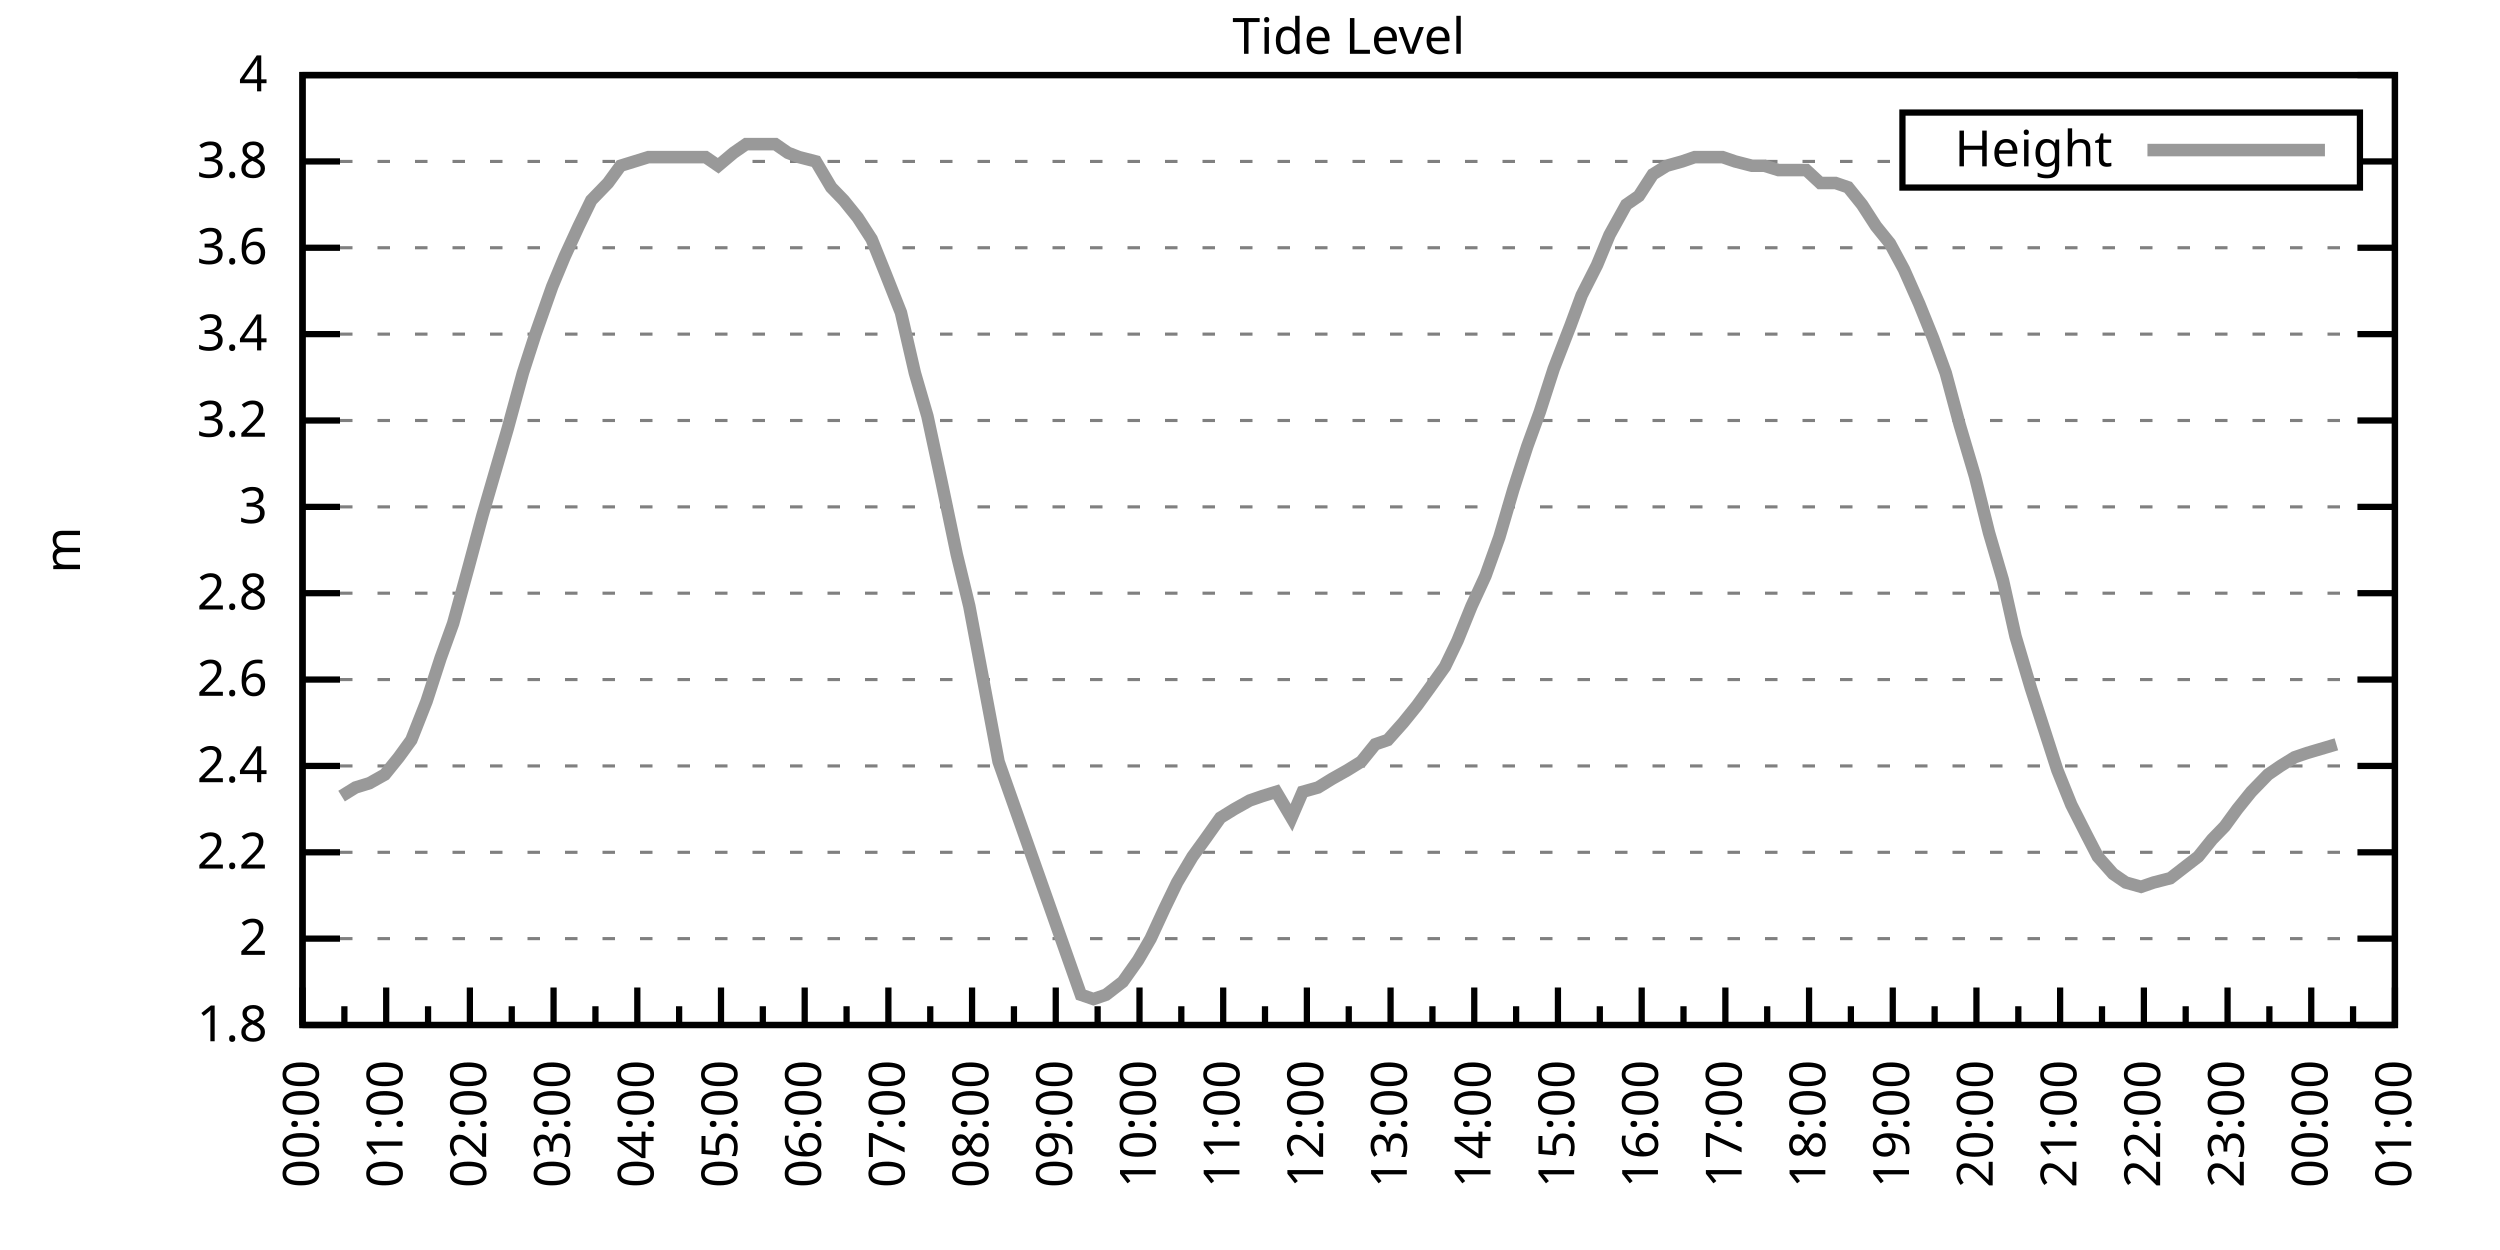
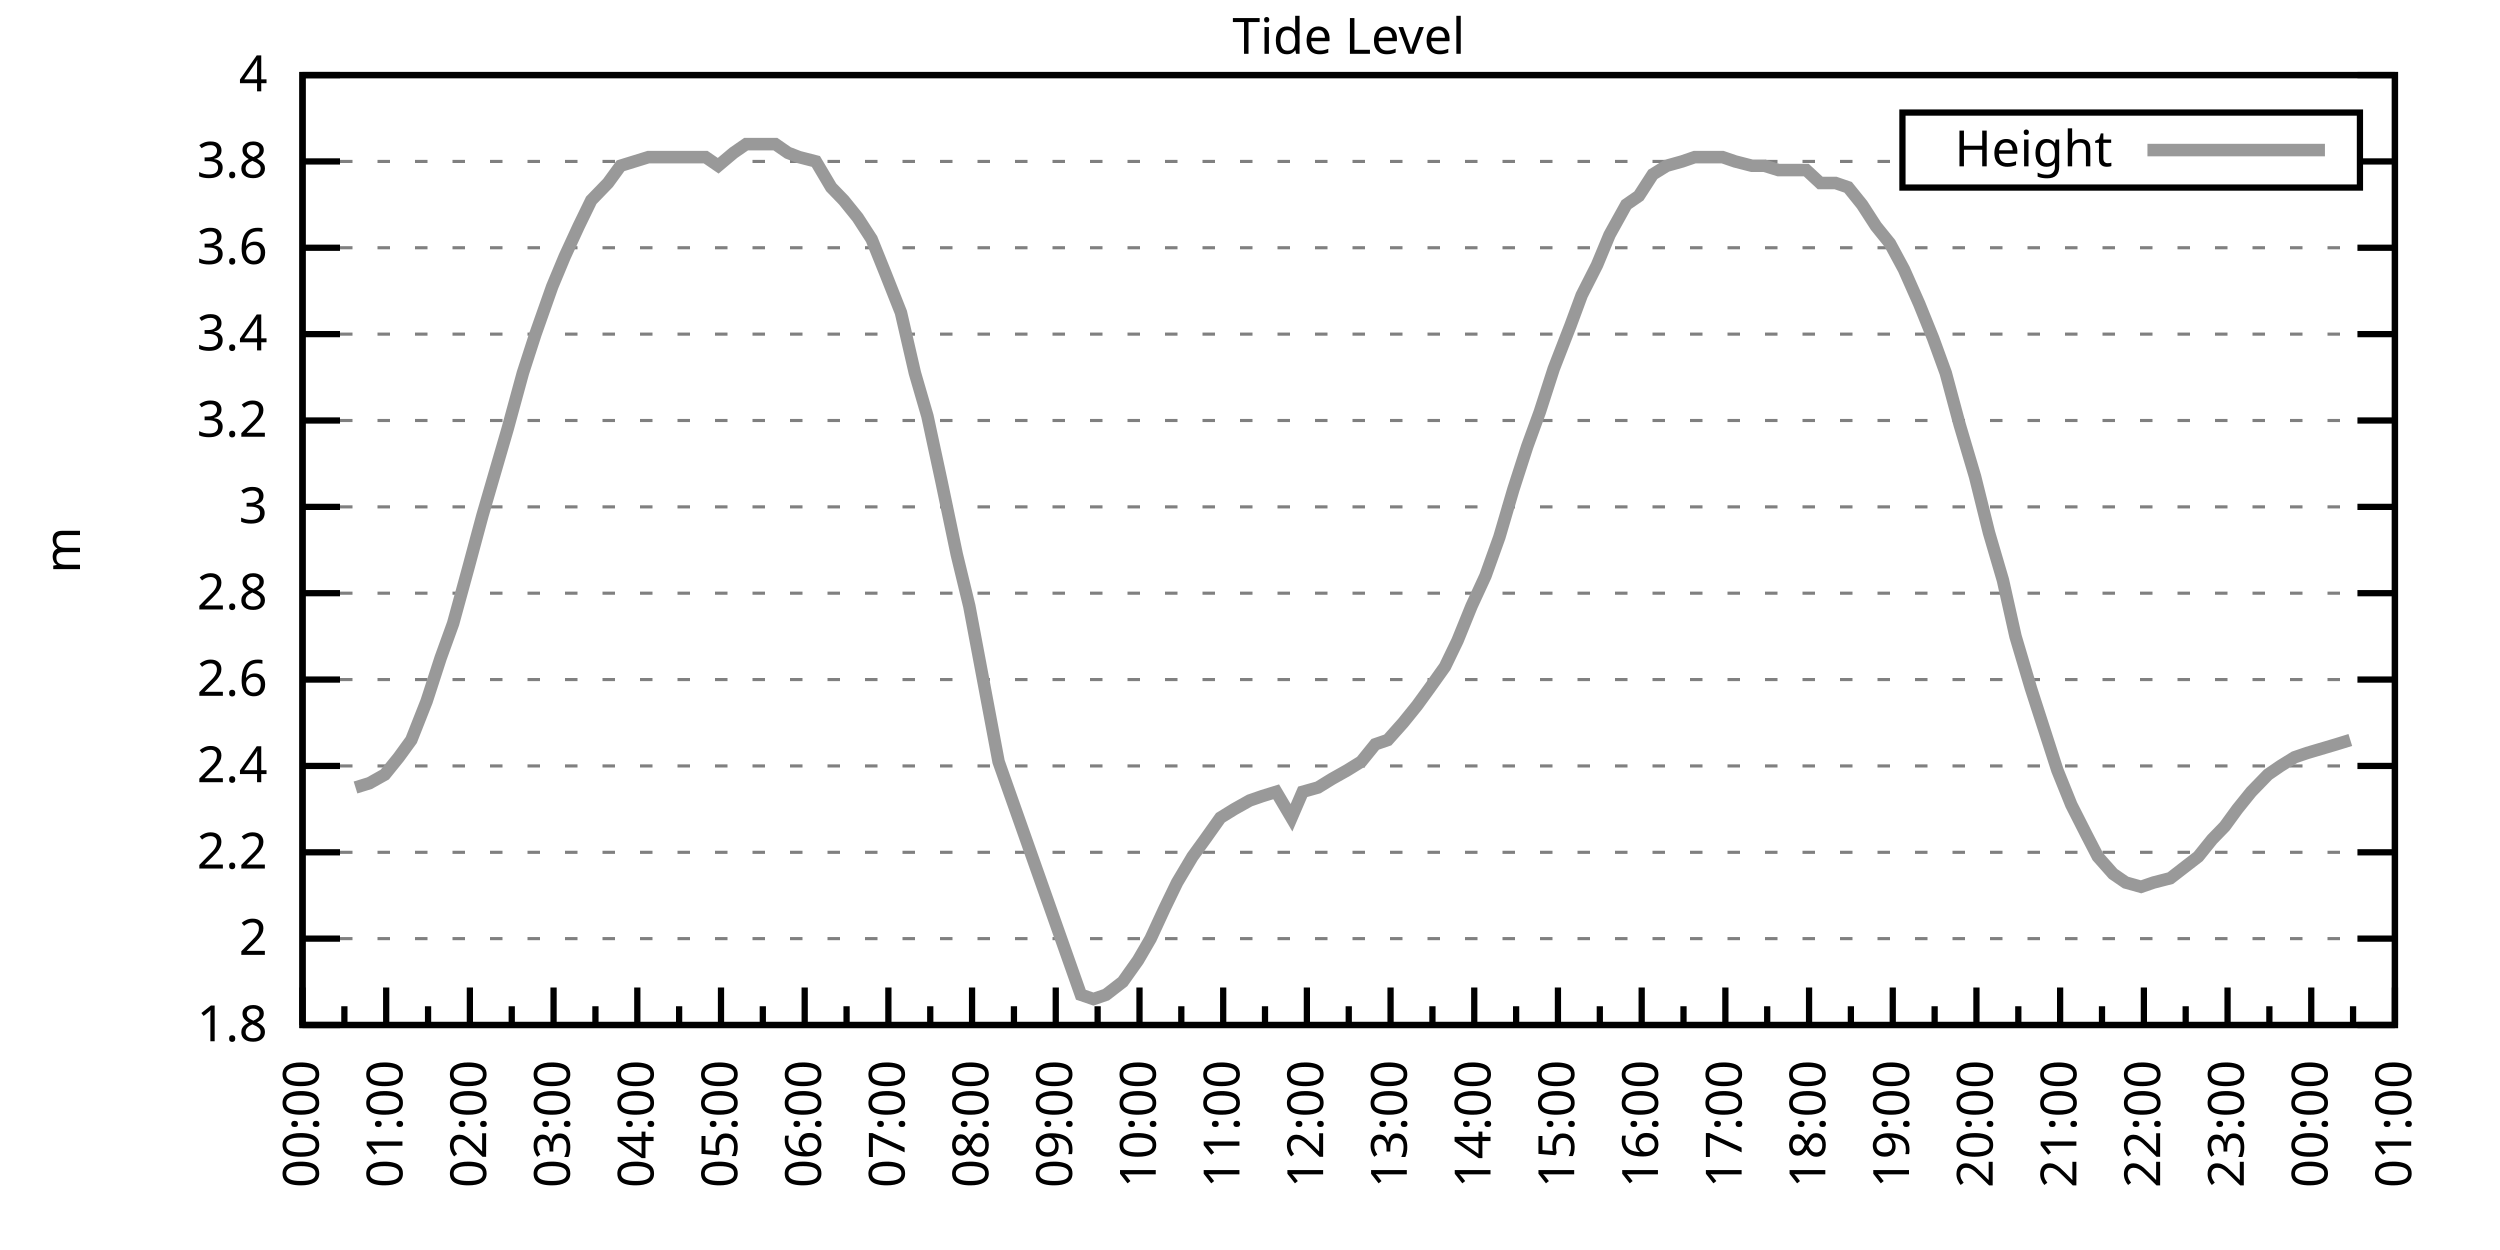
<svg xmlns="http://www.w3.org/2000/svg" xmlns:xlink="http://www.w3.org/1999/xlink" width="400" height="200" viewBox="0 0 400 200">
  <g id="gnuplot_canvas">
    <rect x="0" y="0" width="400" height="200" fill="none" />
    <defs>
      <circle id="gpDot" r="0.5" stroke-width="0.5" stroke="currentColor" />
      <path id="gpPt0" stroke-width="0.333" stroke="currentColor" d="M-1,0 h2 M0,-1 v2" />
      <path id="gpPt1" stroke-width="0.333" stroke="currentColor" d="M-1,-1 L1,1 M1,-1 L-1,1" />
      <path id="gpPt2" stroke-width="0.333" stroke="currentColor" d="M-1,0 L1,0 M0,-1 L0,1 M-1,-1 L1,1 M-1,1 L1,-1" />
      <rect id="gpPt3" stroke-width="0.333" stroke="currentColor" x="-1" y="-1" width="2" height="2" />
      <rect id="gpPt4" stroke-width="0.333" stroke="currentColor" fill="currentColor" x="-1" y="-1" width="2" height="2" />
      <circle id="gpPt5" stroke-width="0.333" stroke="currentColor" cx="0" cy="0" r="1" />
      <use xlink:href="#gpPt5" id="gpPt6" fill="currentColor" stroke="none" />
      <path id="gpPt7" stroke-width="0.333" stroke="currentColor" d="M0,-1.33 L-1.33,0.67 L1.33,0.67 z" />
      <use xlink:href="#gpPt7" id="gpPt8" fill="currentColor" stroke="none" />
      <use xlink:href="#gpPt7" id="gpPt9" stroke="currentColor" transform="rotate(180)" />
      <use xlink:href="#gpPt9" id="gpPt10" fill="currentColor" stroke="none" />
      <use xlink:href="#gpPt3" id="gpPt11" stroke="currentColor" transform="rotate(45)" />
      <use xlink:href="#gpPt11" id="gpPt12" fill="currentColor" stroke="none" />
      <path id="gpPt13" stroke-width="0.333" stroke="currentColor" d="M0,1.330 L1.265,0.411 L0.782,-1.067 L-0.782,-1.076 L-1.265,0.411 z" />
      <use xlink:href="#gpPt13" id="gpPt14" fill="currentColor" stroke="none" />
      <filter id="textbox" filterUnits="objectBoundingBox" x="0" y="0" height="1" width="1">
        <feFlood flood-color="white" flood-opacity="1" result="bgnd" />
        <feComposite in="SourceGraphic" in2="bgnd" operator="atop" />
      </filter>
      <filter id="greybox" filterUnits="objectBoundingBox" x="0" y="0" height="1" width="1">
        <feFlood flood-color="lightgrey" flood-opacity="1" result="grey" />
        <feComposite in="SourceGraphic" in2="grey" operator="atop" />
      </filter>
    </defs>
    <g fill="none" color="white" stroke="currentColor" stroke-width="1.00" stroke-linecap="butt" stroke-linejoin="miter">
</g>
    <g fill="none" color="black" stroke="currentColor" stroke-width="1.00" stroke-linecap="butt" stroke-linejoin="miter">
      <g stroke="none" shape-rendering="crispEdges">
        <polygon fill="rgb(255, 255, 255)" points="48.40,164.00 383.18,164.00 383.18,12.02 48.40,12.02 " />
      </g>
    </g>
    <g fill="none" color="black" stroke="currentColor" stroke-width="1.00" stroke-linecap="butt" stroke-linejoin="miter">
</g>
    <g fill="none" color="black" stroke="black" stroke-width="0.50" stroke-linecap="butt" stroke-linejoin="miter">
</g>
    <g fill="none" color="gray" stroke="currentColor" stroke-width="0.50" stroke-linecap="butt" stroke-linejoin="miter">
      <path stroke="gray" stroke-dasharray="2,4" class="gridline" d="M48.40,164.00 L383.19,164.00  " />
    </g>
    <g fill="none" color="gray" stroke="gray" stroke-width="1.00" stroke-linecap="butt" stroke-linejoin="miter">
</g>
    <g fill="none" color="black" stroke="currentColor" stroke-width="1.00" stroke-linecap="butt" stroke-linejoin="miter">
      <path stroke="black" d="M48.40,164.00 L54.40,164.00 M383.19,164.00 L377.19,164.00  " />
      <g transform="translate(42.80,166.60)" stroke="none" fill="black" font-family="Sans" font-size="8.00" text-anchor="end">
        <text>
          <tspan font-family="Sans"> 1.8</tspan>
        </text>
      </g>
    </g>
    <g fill="none" color="black" stroke="currentColor" stroke-width="1.00" stroke-linecap="butt" stroke-linejoin="miter">
</g>
    <g fill="none" color="black" stroke="black" stroke-width="0.50" stroke-linecap="butt" stroke-linejoin="miter">
</g>
    <g fill="none" color="gray" stroke="currentColor" stroke-width="0.50" stroke-linecap="butt" stroke-linejoin="miter">
      <path stroke="gray" stroke-dasharray="2,4" class="gridline" d="M48.40,150.18 L383.19,150.18  " />
    </g>
    <g fill="none" color="gray" stroke="gray" stroke-width="1.00" stroke-linecap="butt" stroke-linejoin="miter">
</g>
    <g fill="none" color="black" stroke="currentColor" stroke-width="1.00" stroke-linecap="butt" stroke-linejoin="miter">
      <path stroke="black" d="M48.40,150.18 L54.40,150.18 M383.19,150.18 L377.19,150.18  " />
      <g transform="translate(42.80,152.78)" stroke="none" fill="black" font-family="Sans" font-size="8.00" text-anchor="end">
        <text>
          <tspan font-family="Sans"> 2</tspan>
        </text>
      </g>
    </g>
    <g fill="none" color="black" stroke="currentColor" stroke-width="1.00" stroke-linecap="butt" stroke-linejoin="miter">
</g>
    <g fill="none" color="black" stroke="black" stroke-width="0.50" stroke-linecap="butt" stroke-linejoin="miter">
</g>
    <g fill="none" color="gray" stroke="currentColor" stroke-width="0.50" stroke-linecap="butt" stroke-linejoin="miter">
      <path stroke="gray" stroke-dasharray="2,4" class="gridline" d="M48.40,136.37 L383.19,136.37  " />
    </g>
    <g fill="none" color="gray" stroke="gray" stroke-width="1.00" stroke-linecap="butt" stroke-linejoin="miter">
</g>
    <g fill="none" color="black" stroke="currentColor" stroke-width="1.00" stroke-linecap="butt" stroke-linejoin="miter">
      <path stroke="black" d="M48.40,136.37 L54.40,136.37 M383.19,136.37 L377.19,136.37  " />
      <g transform="translate(42.80,138.97)" stroke="none" fill="black" font-family="Sans" font-size="8.00" text-anchor="end">
        <text>
          <tspan font-family="Sans"> 2.2</tspan>
        </text>
      </g>
    </g>
    <g fill="none" color="black" stroke="currentColor" stroke-width="1.00" stroke-linecap="butt" stroke-linejoin="miter">
</g>
    <g fill="none" color="black" stroke="black" stroke-width="0.50" stroke-linecap="butt" stroke-linejoin="miter">
</g>
    <g fill="none" color="gray" stroke="currentColor" stroke-width="0.50" stroke-linecap="butt" stroke-linejoin="miter">
      <path stroke="gray" stroke-dasharray="2,4" class="gridline" d="M48.40,122.55 L383.19,122.55  " />
    </g>
    <g fill="none" color="gray" stroke="gray" stroke-width="1.00" stroke-linecap="butt" stroke-linejoin="miter">
</g>
    <g fill="none" color="black" stroke="currentColor" stroke-width="1.00" stroke-linecap="butt" stroke-linejoin="miter">
      <path stroke="black" d="M48.40,122.55 L54.40,122.55 M383.19,122.55 L377.19,122.55  " />
      <g transform="translate(42.80,125.15)" stroke="none" fill="black" font-family="Sans" font-size="8.00" text-anchor="end">
        <text>
          <tspan font-family="Sans"> 2.4</tspan>
        </text>
      </g>
    </g>
    <g fill="none" color="black" stroke="currentColor" stroke-width="1.00" stroke-linecap="butt" stroke-linejoin="miter">
</g>
    <g fill="none" color="black" stroke="black" stroke-width="0.50" stroke-linecap="butt" stroke-linejoin="miter">
</g>
    <g fill="none" color="gray" stroke="currentColor" stroke-width="0.50" stroke-linecap="butt" stroke-linejoin="miter">
      <path stroke="gray" stroke-dasharray="2,4" class="gridline" d="M48.40,108.73 L383.19,108.73  " />
    </g>
    <g fill="none" color="gray" stroke="gray" stroke-width="1.00" stroke-linecap="butt" stroke-linejoin="miter">
</g>
    <g fill="none" color="black" stroke="currentColor" stroke-width="1.00" stroke-linecap="butt" stroke-linejoin="miter">
      <path stroke="black" d="M48.40,108.73 L54.40,108.73 M383.19,108.73 L377.19,108.73  " />
      <g transform="translate(42.80,111.33)" stroke="none" fill="black" font-family="Sans" font-size="8.00" text-anchor="end">
        <text>
          <tspan font-family="Sans"> 2.6</tspan>
        </text>
      </g>
    </g>
    <g fill="none" color="black" stroke="currentColor" stroke-width="1.00" stroke-linecap="butt" stroke-linejoin="miter">
</g>
    <g fill="none" color="black" stroke="black" stroke-width="0.50" stroke-linecap="butt" stroke-linejoin="miter">
</g>
    <g fill="none" color="gray" stroke="currentColor" stroke-width="0.50" stroke-linecap="butt" stroke-linejoin="miter">
      <path stroke="gray" stroke-dasharray="2,4" class="gridline" d="M48.40,94.91 L383.19,94.91  " />
    </g>
    <g fill="none" color="gray" stroke="gray" stroke-width="1.00" stroke-linecap="butt" stroke-linejoin="miter">
</g>
    <g fill="none" color="black" stroke="currentColor" stroke-width="1.00" stroke-linecap="butt" stroke-linejoin="miter">
      <path stroke="black" d="M48.40,94.91 L54.40,94.91 M383.19,94.91 L377.19,94.91  " />
      <g transform="translate(42.80,97.51)" stroke="none" fill="black" font-family="Sans" font-size="8.00" text-anchor="end">
        <text>
          <tspan font-family="Sans"> 2.8</tspan>
        </text>
      </g>
    </g>
    <g fill="none" color="black" stroke="currentColor" stroke-width="1.00" stroke-linecap="butt" stroke-linejoin="miter">
</g>
    <g fill="none" color="black" stroke="black" stroke-width="0.50" stroke-linecap="butt" stroke-linejoin="miter">
</g>
    <g fill="none" color="gray" stroke="currentColor" stroke-width="0.50" stroke-linecap="butt" stroke-linejoin="miter">
      <path stroke="gray" stroke-dasharray="2,4" class="gridline" d="M48.40,81.10 L383.19,81.10  " />
    </g>
    <g fill="none" color="gray" stroke="gray" stroke-width="1.00" stroke-linecap="butt" stroke-linejoin="miter">
</g>
    <g fill="none" color="black" stroke="currentColor" stroke-width="1.00" stroke-linecap="butt" stroke-linejoin="miter">
      <path stroke="black" d="M48.40,81.10 L54.40,81.10 M383.19,81.10 L377.19,81.10  " />
      <g transform="translate(42.80,83.70)" stroke="none" fill="black" font-family="Sans" font-size="8.00" text-anchor="end">
        <text>
          <tspan font-family="Sans"> 3</tspan>
        </text>
      </g>
    </g>
    <g fill="none" color="black" stroke="currentColor" stroke-width="1.00" stroke-linecap="butt" stroke-linejoin="miter">
</g>
    <g fill="none" color="black" stroke="black" stroke-width="0.50" stroke-linecap="butt" stroke-linejoin="miter">
</g>
    <g fill="none" color="gray" stroke="currentColor" stroke-width="0.50" stroke-linecap="butt" stroke-linejoin="miter">
      <path stroke="gray" stroke-dasharray="2,4" class="gridline" d="M48.40,67.28 L383.19,67.28  " />
    </g>
    <g fill="none" color="gray" stroke="gray" stroke-width="1.00" stroke-linecap="butt" stroke-linejoin="miter">
</g>
    <g fill="none" color="black" stroke="currentColor" stroke-width="1.00" stroke-linecap="butt" stroke-linejoin="miter">
      <path stroke="black" d="M48.40,67.28 L54.40,67.28 M383.19,67.28 L377.19,67.28  " />
      <g transform="translate(42.80,69.88)" stroke="none" fill="black" font-family="Sans" font-size="8.00" text-anchor="end">
        <text>
          <tspan font-family="Sans"> 3.2</tspan>
        </text>
      </g>
    </g>
    <g fill="none" color="black" stroke="currentColor" stroke-width="1.00" stroke-linecap="butt" stroke-linejoin="miter">
</g>
    <g fill="none" color="black" stroke="black" stroke-width="0.50" stroke-linecap="butt" stroke-linejoin="miter">
</g>
    <g fill="none" color="gray" stroke="currentColor" stroke-width="0.50" stroke-linecap="butt" stroke-linejoin="miter">
      <path stroke="gray" stroke-dasharray="2,4" class="gridline" d="M48.40,53.46 L383.19,53.46  " />
    </g>
    <g fill="none" color="gray" stroke="gray" stroke-width="1.00" stroke-linecap="butt" stroke-linejoin="miter">
</g>
    <g fill="none" color="black" stroke="currentColor" stroke-width="1.00" stroke-linecap="butt" stroke-linejoin="miter">
      <path stroke="black" d="M48.40,53.46 L54.40,53.46 M383.19,53.46 L377.19,53.46  " />
      <g transform="translate(42.80,56.06)" stroke="none" fill="black" font-family="Sans" font-size="8.00" text-anchor="end">
        <text>
          <tspan font-family="Sans"> 3.4</tspan>
        </text>
      </g>
    </g>
    <g fill="none" color="black" stroke="currentColor" stroke-width="1.00" stroke-linecap="butt" stroke-linejoin="miter">
</g>
    <g fill="none" color="black" stroke="black" stroke-width="0.50" stroke-linecap="butt" stroke-linejoin="miter">
</g>
    <g fill="none" color="gray" stroke="currentColor" stroke-width="0.50" stroke-linecap="butt" stroke-linejoin="miter">
      <path stroke="gray" stroke-dasharray="2,4" class="gridline" d="M48.40,39.64 L383.19,39.64  " />
    </g>
    <g fill="none" color="gray" stroke="gray" stroke-width="1.00" stroke-linecap="butt" stroke-linejoin="miter">
</g>
    <g fill="none" color="black" stroke="currentColor" stroke-width="1.00" stroke-linecap="butt" stroke-linejoin="miter">
      <path stroke="black" d="M48.40,39.64 L54.40,39.64 M383.19,39.64 L377.19,39.64  " />
      <g transform="translate(42.80,42.24)" stroke="none" fill="black" font-family="Sans" font-size="8.00" text-anchor="end">
        <text>
          <tspan font-family="Sans"> 3.6</tspan>
        </text>
      </g>
    </g>
    <g fill="none" color="black" stroke="currentColor" stroke-width="1.00" stroke-linecap="butt" stroke-linejoin="miter">
</g>
    <g fill="none" color="black" stroke="black" stroke-width="0.50" stroke-linecap="butt" stroke-linejoin="miter">
</g>
    <g fill="none" color="gray" stroke="currentColor" stroke-width="0.50" stroke-linecap="butt" stroke-linejoin="miter">
      <path stroke="gray" stroke-dasharray="2,4" class="gridline" d="M48.40,25.83 L304.39,25.83 M377.59,25.83 L383.19,25.83  " />
    </g>
    <g fill="none" color="gray" stroke="gray" stroke-width="1.00" stroke-linecap="butt" stroke-linejoin="miter">
</g>
    <g fill="none" color="black" stroke="currentColor" stroke-width="1.00" stroke-linecap="butt" stroke-linejoin="miter">
      <path stroke="black" d="M48.40,25.83 L54.40,25.83 M383.19,25.83 L377.19,25.83  " />
      <g transform="translate(42.80,28.43)" stroke="none" fill="black" font-family="Sans" font-size="8.00" text-anchor="end">
        <text>
          <tspan font-family="Sans"> 3.8</tspan>
        </text>
      </g>
    </g>
    <g fill="none" color="black" stroke="currentColor" stroke-width="1.00" stroke-linecap="butt" stroke-linejoin="miter">
</g>
    <g fill="none" color="black" stroke="black" stroke-width="0.50" stroke-linecap="butt" stroke-linejoin="miter">
</g>
    <g fill="none" color="gray" stroke="currentColor" stroke-width="0.50" stroke-linecap="butt" stroke-linejoin="miter">
      <path stroke="gray" stroke-dasharray="2,4" class="gridline" d="M48.40,12.01 L383.19,12.01  " />
    </g>
    <g fill="none" color="gray" stroke="gray" stroke-width="1.00" stroke-linecap="butt" stroke-linejoin="miter">
</g>
    <g fill="none" color="black" stroke="currentColor" stroke-width="1.00" stroke-linecap="butt" stroke-linejoin="miter">
      <path stroke="black" d="M48.40,12.01 L54.40,12.01 M383.19,12.01 L377.19,12.01  " />
      <g transform="translate(42.80,14.61)" stroke="none" fill="black" font-family="Sans" font-size="8.00" text-anchor="end">
        <text>
          <tspan font-family="Sans"> 4</tspan>
        </text>
      </g>
    </g>
    <g fill="none" color="black" stroke="currentColor" stroke-width="1.00" stroke-linecap="butt" stroke-linejoin="miter">
      <path stroke="black" d="M48.40,164.00 L48.40,158.00  " />
      <g transform="translate(51.00,169.60) rotate(270)" stroke="none" fill="black" font-family="Sans" font-size="8.00" text-anchor="end">
        <text>
          <tspan font-family="Sans">00:00</tspan>
        </text>
      </g>
    </g>
    <g fill="none" color="black" stroke="currentColor" stroke-width="1.00" stroke-linecap="butt" stroke-linejoin="miter">
      <path stroke="black" d="M55.10,164.00 L55.10,161.00 M61.79,164.00 L61.79,158.00  " />
      <g transform="translate(64.39,169.60) rotate(270)" stroke="none" fill="black" font-family="Sans" font-size="8.00" text-anchor="end">
        <text>
          <tspan font-family="Sans">01:00</tspan>
        </text>
      </g>
    </g>
    <g fill="none" color="black" stroke="currentColor" stroke-width="1.00" stroke-linecap="butt" stroke-linejoin="miter">
      <path stroke="black" d="M68.49,164.00 L68.49,161.00 M75.18,164.00 L75.18,158.00  " />
      <g transform="translate(77.78,169.60) rotate(270)" stroke="none" fill="black" font-family="Sans" font-size="8.00" text-anchor="end">
        <text>
          <tspan font-family="Sans">02:00</tspan>
        </text>
      </g>
    </g>
    <g fill="none" color="black" stroke="currentColor" stroke-width="1.00" stroke-linecap="butt" stroke-linejoin="miter">
      <path stroke="black" d="M81.88,164.00 L81.88,161.00 M88.57,164.00 L88.57,158.00  " />
      <g transform="translate(91.17,169.60) rotate(270)" stroke="none" fill="black" font-family="Sans" font-size="8.00" text-anchor="end">
        <text>
          <tspan font-family="Sans">03:00</tspan>
        </text>
      </g>
    </g>
    <g fill="none" color="black" stroke="currentColor" stroke-width="1.00" stroke-linecap="butt" stroke-linejoin="miter">
      <path stroke="black" d="M95.27,164.00 L95.27,161.00 M101.97,164.00 L101.97,158.00  " />
      <g transform="translate(104.57,169.60) rotate(270)" stroke="none" fill="black" font-family="Sans" font-size="8.00" text-anchor="end">
        <text>
          <tspan font-family="Sans">04:00</tspan>
        </text>
      </g>
    </g>
    <g fill="none" color="black" stroke="currentColor" stroke-width="1.00" stroke-linecap="butt" stroke-linejoin="miter">
      <path stroke="black" d="M108.66,164.00 L108.66,161.00 M115.36,164.00 L115.36,158.00  " />
      <g transform="translate(117.96,169.60) rotate(270)" stroke="none" fill="black" font-family="Sans" font-size="8.00" text-anchor="end">
        <text>
          <tspan font-family="Sans">05:00</tspan>
        </text>
      </g>
    </g>
    <g fill="none" color="black" stroke="currentColor" stroke-width="1.00" stroke-linecap="butt" stroke-linejoin="miter">
      <path stroke="black" d="M122.05,164.00 L122.05,161.00 M128.75,164.00 L128.75,158.00  " />
      <g transform="translate(131.35,169.60) rotate(270)" stroke="none" fill="black" font-family="Sans" font-size="8.00" text-anchor="end">
        <text>
          <tspan font-family="Sans">06:00</tspan>
        </text>
      </g>
    </g>
    <g fill="none" color="black" stroke="currentColor" stroke-width="1.00" stroke-linecap="butt" stroke-linejoin="miter">
      <path stroke="black" d="M135.45,164.00 L135.45,161.00 M142.14,164.00 L142.14,158.00  " />
      <g transform="translate(144.74,169.60) rotate(270)" stroke="none" fill="black" font-family="Sans" font-size="8.00" text-anchor="end">
        <text>
          <tspan font-family="Sans">07:00</tspan>
        </text>
      </g>
    </g>
    <g fill="none" color="black" stroke="currentColor" stroke-width="1.00" stroke-linecap="butt" stroke-linejoin="miter">
      <path stroke="black" d="M148.84,164.00 L148.84,161.00 M155.53,164.00 L155.53,158.00  " />
      <g transform="translate(158.13,169.60) rotate(270)" stroke="none" fill="black" font-family="Sans" font-size="8.00" text-anchor="end">
        <text>
          <tspan font-family="Sans">08:00</tspan>
        </text>
      </g>
    </g>
    <g fill="none" color="black" stroke="currentColor" stroke-width="1.00" stroke-linecap="butt" stroke-linejoin="miter">
      <path stroke="black" d="M162.23,164.00 L162.23,161.00 M168.92,164.00 L168.92,158.00  " />
      <g transform="translate(171.52,169.60) rotate(270)" stroke="none" fill="black" font-family="Sans" font-size="8.00" text-anchor="end">
        <text>
          <tspan font-family="Sans">09:00</tspan>
        </text>
      </g>
    </g>
    <g fill="none" color="black" stroke="currentColor" stroke-width="1.00" stroke-linecap="butt" stroke-linejoin="miter">
      <path stroke="black" d="M175.62,164.00 L175.62,161.00 M182.32,164.00 L182.32,158.00  " />
      <g transform="translate(184.92,169.60) rotate(270)" stroke="none" fill="black" font-family="Sans" font-size="8.00" text-anchor="end">
        <text>
          <tspan font-family="Sans">10:00</tspan>
        </text>
      </g>
    </g>
    <g fill="none" color="black" stroke="currentColor" stroke-width="1.00" stroke-linecap="butt" stroke-linejoin="miter">
      <path stroke="black" d="M189.01,164.00 L189.01,161.00 M195.71,164.00 L195.71,158.00  " />
      <g transform="translate(198.31,169.60) rotate(270)" stroke="none" fill="black" font-family="Sans" font-size="8.00" text-anchor="end">
        <text>
          <tspan font-family="Sans">11:00</tspan>
        </text>
      </g>
    </g>
    <g fill="none" color="black" stroke="currentColor" stroke-width="1.00" stroke-linecap="butt" stroke-linejoin="miter">
      <path stroke="black" d="M202.40,164.00 L202.40,161.00 M209.10,164.00 L209.10,158.00  " />
      <g transform="translate(211.70,169.60) rotate(270)" stroke="none" fill="black" font-family="Sans" font-size="8.00" text-anchor="end">
        <text>
          <tspan font-family="Sans">12:00</tspan>
        </text>
      </g>
    </g>
    <g fill="none" color="black" stroke="currentColor" stroke-width="1.00" stroke-linecap="butt" stroke-linejoin="miter">
      <path stroke="black" d="M215.80,164.00 L215.80,161.00 M222.49,164.00 L222.49,158.00  " />
      <g transform="translate(225.09,169.60) rotate(270)" stroke="none" fill="black" font-family="Sans" font-size="8.00" text-anchor="end">
        <text>
          <tspan font-family="Sans">13:00</tspan>
        </text>
      </g>
    </g>
    <g fill="none" color="black" stroke="currentColor" stroke-width="1.00" stroke-linecap="butt" stroke-linejoin="miter">
      <path stroke="black" d="M229.19,164.00 L229.19,161.00 M235.88,164.00 L235.88,158.00  " />
      <g transform="translate(238.48,169.60) rotate(270)" stroke="none" fill="black" font-family="Sans" font-size="8.00" text-anchor="end">
        <text>
          <tspan font-family="Sans">14:00</tspan>
        </text>
      </g>
    </g>
    <g fill="none" color="black" stroke="currentColor" stroke-width="1.00" stroke-linecap="butt" stroke-linejoin="miter">
      <path stroke="black" d="M242.58,164.00 L242.58,161.00 M249.27,164.00 L249.27,158.00  " />
      <g transform="translate(251.87,169.60) rotate(270)" stroke="none" fill="black" font-family="Sans" font-size="8.00" text-anchor="end">
        <text>
          <tspan font-family="Sans">15:00</tspan>
        </text>
      </g>
    </g>
    <g fill="none" color="black" stroke="currentColor" stroke-width="1.00" stroke-linecap="butt" stroke-linejoin="miter">
      <path stroke="black" d="M255.97,164.00 L255.97,161.00 M262.67,164.00 L262.67,158.00  " />
      <g transform="translate(265.27,169.60) rotate(270)" stroke="none" fill="black" font-family="Sans" font-size="8.00" text-anchor="end">
        <text>
          <tspan font-family="Sans">16:00</tspan>
        </text>
      </g>
    </g>
    <g fill="none" color="black" stroke="currentColor" stroke-width="1.00" stroke-linecap="butt" stroke-linejoin="miter">
      <path stroke="black" d="M269.36,164.00 L269.36,161.00 M276.06,164.00 L276.06,158.00  " />
      <g transform="translate(278.66,169.60) rotate(270)" stroke="none" fill="black" font-family="Sans" font-size="8.00" text-anchor="end">
        <text>
          <tspan font-family="Sans">17:00</tspan>
        </text>
      </g>
    </g>
    <g fill="none" color="black" stroke="currentColor" stroke-width="1.00" stroke-linecap="butt" stroke-linejoin="miter">
      <path stroke="black" d="M282.75,164.00 L282.75,161.00 M289.45,164.00 L289.45,158.00  " />
      <g transform="translate(292.05,169.60) rotate(270)" stroke="none" fill="black" font-family="Sans" font-size="8.00" text-anchor="end">
        <text>
          <tspan font-family="Sans">18:00</tspan>
        </text>
      </g>
    </g>
    <g fill="none" color="black" stroke="currentColor" stroke-width="1.00" stroke-linecap="butt" stroke-linejoin="miter">
      <path stroke="black" d="M296.14,164.00 L296.14,161.00 M302.84,164.00 L302.84,158.00  " />
      <g transform="translate(305.44,169.60) rotate(270)" stroke="none" fill="black" font-family="Sans" font-size="8.00" text-anchor="end">
        <text>
          <tspan font-family="Sans">19:00</tspan>
        </text>
      </g>
    </g>
    <g fill="none" color="black" stroke="currentColor" stroke-width="1.00" stroke-linecap="butt" stroke-linejoin="miter">
      <path stroke="black" d="M309.54,164.00 L309.54,161.00 M316.23,164.00 L316.23,158.00  " />
      <g transform="translate(318.83,169.60) rotate(270)" stroke="none" fill="black" font-family="Sans" font-size="8.00" text-anchor="end">
        <text>
          <tspan font-family="Sans">20:00</tspan>
        </text>
      </g>
    </g>
    <g fill="none" color="black" stroke="currentColor" stroke-width="1.00" stroke-linecap="butt" stroke-linejoin="miter">
      <path stroke="black" d="M322.93,164.00 L322.93,161.00 M329.62,164.00 L329.62,158.00  " />
      <g transform="translate(332.22,169.60) rotate(270)" stroke="none" fill="black" font-family="Sans" font-size="8.00" text-anchor="end">
        <text>
          <tspan font-family="Sans">21:00</tspan>
        </text>
      </g>
    </g>
    <g fill="none" color="black" stroke="currentColor" stroke-width="1.00" stroke-linecap="butt" stroke-linejoin="miter">
      <path stroke="black" d="M336.32,164.00 L336.32,161.00 M343.02,164.00 L343.02,158.00  " />
      <g transform="translate(345.62,169.60) rotate(270)" stroke="none" fill="black" font-family="Sans" font-size="8.00" text-anchor="end">
        <text>
          <tspan font-family="Sans">22:00</tspan>
        </text>
      </g>
    </g>
    <g fill="none" color="black" stroke="currentColor" stroke-width="1.00" stroke-linecap="butt" stroke-linejoin="miter">
      <path stroke="black" d="M349.71,164.00 L349.71,161.00 M356.41,164.00 L356.41,158.00  " />
      <g transform="translate(359.01,169.60) rotate(270)" stroke="none" fill="black" font-family="Sans" font-size="8.00" text-anchor="end">
        <text>
          <tspan font-family="Sans">23:00</tspan>
        </text>
      </g>
    </g>
    <g fill="none" color="black" stroke="currentColor" stroke-width="1.00" stroke-linecap="butt" stroke-linejoin="miter">
      <path stroke="black" d="M363.10,164.00 L363.10,161.00 M369.80,164.00 L369.80,158.00  " />
      <g transform="translate(372.40,169.60) rotate(270)" stroke="none" fill="black" font-family="Sans" font-size="8.00" text-anchor="end">
        <text>
          <tspan font-family="Sans">00:00</tspan>
        </text>
      </g>
    </g>
    <g fill="none" color="black" stroke="currentColor" stroke-width="1.00" stroke-linecap="butt" stroke-linejoin="miter">
      <path stroke="black" d="M376.49,164.00 L376.49,161.00 M383.19,164.00 L383.19,158.00  " />
      <g transform="translate(385.79,169.60) rotate(270)" stroke="none" fill="black" font-family="Sans" font-size="8.00" text-anchor="end">
        <text>
          <tspan font-family="Sans">01:00</tspan>
        </text>
      </g>
    </g>
    <g fill="none" color="black" stroke="currentColor" stroke-width="1.00" stroke-linecap="butt" stroke-linejoin="miter">
</g>
    <g fill="none" color="black" stroke="currentColor" stroke-width="1.00" stroke-linecap="butt" stroke-linejoin="miter">
      <path stroke="black" d="M48.40,12.01 L48.40,164.00 L383.19,164.00 L383.19,12.01 L48.40,12.01 Z  " />
    </g>
    <g fill="none" color="black" stroke="currentColor" stroke-width="1.00" stroke-linecap="butt" stroke-linejoin="miter">
      <g transform="translate(12.80,88.01) rotate(270)" stroke="none" fill="black" font-family="Sans" font-size="8.00" text-anchor="middle">
        <text>
          <tspan font-family="Sans">m</tspan>
        </text>
      </g>
    </g>
    <g fill="none" color="black" stroke="currentColor" stroke-width="1.00" stroke-linecap="butt" stroke-linejoin="miter">
</g>
    <g fill="none" color="black" stroke="currentColor" stroke-width="1.00" stroke-linecap="butt" stroke-linejoin="miter">
      <path stroke="black" d="M304.39,30.01 L304.39,18.01 L377.59,18.01 L377.59,30.01 L304.39,30.01 Z  " />
    </g>
    <g id="Tide_level_plot_1">
      <g fill="none" color="white" stroke="black" stroke-width="2.00" stroke-linecap="butt" stroke-linejoin="miter">
</g>
      <g fill="none" color="black" stroke="currentColor" stroke-width="2.00" stroke-linecap="butt" stroke-linejoin="miter">
        <g transform="translate(337.99,26.61)" stroke="none" fill="black" font-family="Sans" font-size="8.00" text-anchor="end">
          <text>
            <tspan font-family="Sans">Height</tspan>
          </text>
        </g>
      </g>
      <g fill="none" color="black" stroke="currentColor" stroke-width="2.00" stroke-linecap="butt" stroke-linejoin="miter">
-         <path stroke="rgb(153, 153, 153)" d="M343.59,24.01 L371.99,24.01 M54.65,127.38 L56.88,126.00 L59.11,125.31 L61.57,123.93 L63.80,121.17 L65.81,118.40   L68.26,112.19 L70.50,105.28 L72.50,99.75 L74.96,90.77 L77.19,82.48 L79.20,75.57 L81.21,68.66 L83.66,59.68   L85.67,53.46 L88.35,45.86 L90.36,41.03 L92.59,36.19 L94.60,32.05 L97.28,29.28 L99.29,26.52 L101.52,25.83   L103.75,25.14 L105.98,25.14 L108.22,25.14 L110.67,25.14 L112.90,25.14 L114.91,26.52 L117.37,24.45 L119.38,23.06   L121.61,23.06 L124.06,23.06 L126.07,24.45 L127.86,25.14 L130.54,25.83 L132.99,29.97 L135.00,32.05 L137.23,34.81   L139.46,38.26 L141.69,43.79 L144.15,50.01 L146.38,59.68 L148.39,66.59 L150.62,76.95 L153.08,88.70 L155.09,96.99   L159.77,121.86 L172.94,159.16 L174.95,159.85 L176.96,159.16 L179.64,157.09 L182.09,153.64 L184.10,150.18 L186.33,145.35   L188.34,141.20 L190.80,137.06 L192.81,134.29 L195.26,130.84 L197.49,129.46 L199.95,128.08 L201.96,127.38 L204.19,126.69   L206.64,130.84 L208.43,126.69 L210.88,126.00 L213.12,124.62 L215.57,123.24 L217.80,121.86 L220.04,119.09 L222.04,118.40   L224.50,115.64 L226.73,112.88 L228.74,110.11 L231.20,106.66 L233.20,102.51 L235.44,96.99 L237.67,92.15 L239.90,85.93   L242.13,78.33 L244.36,71.42 L246.37,65.90 L248.60,58.99 L251.28,52.08 L253.07,47.24 L255.52,42.41 L257.53,37.57   L260.21,32.74 L262.22,31.35 L264.45,27.90 L266.68,26.52 L269.14,25.83 L271.15,25.14 L273.60,25.14 L275.61,25.14   L277.62,25.83 L280.30,26.52 L282.31,26.52 L284.54,27.21 L286.77,27.21 L289.00,27.21 L291.23,29.28 L293.69,29.28   L295.70,29.97 L297.93,32.74 L300.16,36.19 L302.39,38.95 L304.63,43.10 L307.08,48.63 L309.31,54.15 L311.32,59.68   L313.55,67.97 L316.01,76.26 L318.24,85.24 L320.47,92.84 L322.48,101.82 L324.94,110.11 L326.95,116.33 L329.18,123.24   L331.41,128.77 L333.86,133.60 L335.65,137.06 L338.10,139.82 L340.11,141.20 L342.57,141.89 L344.58,141.20 L347.26,140.51   L349.04,139.13 L351.72,137.06 L353.95,134.29 L355.96,132.22 L357.97,129.46 L360.20,126.69 L362.88,123.93 L364.89,122.55   L367.12,121.17 L369.13,120.48 L373.82,119.09  " />
+         <path stroke="rgb(153, 153, 153)" d="M343.59,24.01 L371.99,24.01 M56.88,126.00 L59.11,125.31 L61.57,123.93 L63.80,121.17 L65.81,118.40 L68.26,112.19   L70.50,105.28 L72.50,99.75 L74.96,90.77 L77.19,82.48 L79.20,75.57 L81.21,68.66 L83.66,59.68 L85.67,53.46   L88.35,45.86 L90.36,41.03 L92.59,36.19 L94.60,32.05 L97.28,29.28 L99.29,26.52 L101.52,25.83 L103.75,25.14   L105.98,25.14 L108.22,25.14 L110.67,25.14 L112.90,25.14 L114.91,26.52 L117.37,24.45 L119.38,23.06 L121.61,23.06   L124.06,23.06 L126.07,24.45 L127.86,25.14 L130.54,25.83 L132.99,29.97 L135.00,32.05 L137.23,34.81 L139.46,38.26   L141.69,43.79 L144.15,50.01 L146.38,59.68 L148.39,66.59 L150.62,76.95 L153.08,88.70 L155.09,96.99 L159.77,121.86   L172.94,159.16 L174.95,159.85 L176.96,159.16 L179.64,157.09 L182.09,153.64 L184.10,150.18 L186.33,145.35 L188.34,141.20   L190.80,137.06 L192.81,134.29 L195.26,130.84 L197.49,129.46 L199.95,128.08 L201.96,127.38 L204.19,126.69 L206.64,130.84   L208.43,126.69 L210.88,126.00 L213.12,124.62 L215.57,123.24 L217.80,121.86 L220.04,119.09 L222.04,118.40 L224.50,115.64   L226.73,112.88 L228.74,110.11 L231.20,106.66 L233.20,102.51 L235.44,96.99 L237.67,92.15 L239.90,85.93 L242.13,78.33   L244.36,71.42 L246.37,65.90 L248.60,58.99 L251.28,52.08 L253.07,47.24 L255.52,42.41 L257.53,37.57 L260.21,32.74   L262.22,31.35 L264.45,27.90 L266.68,26.52 L269.14,25.83 L271.15,25.14 L273.60,25.14 L275.61,25.14 L277.62,25.83   L280.30,26.52 L282.31,26.52 L284.54,27.21 L286.77,27.21 L289.00,27.21 L291.23,29.28 L293.69,29.28 L295.70,29.97   L297.93,32.74 L300.16,36.19 L302.39,38.95 L304.63,43.10 L307.08,48.63 L309.31,54.15 L311.32,59.68 L313.55,67.97   L316.01,76.26 L318.24,85.24 L320.47,92.84 L322.48,101.82 L324.94,110.11 L326.95,116.33 L329.18,123.24 L331.41,128.77   L333.86,133.60 L335.65,137.06 L338.10,139.82 L340.11,141.20 L342.57,141.89 L344.58,141.20 L347.26,140.51 L349.04,139.13   L351.72,137.06 L353.95,134.29 L355.96,132.22 L357.97,129.46 L360.20,126.69 L362.88,123.93 L364.89,122.55 L367.12,121.17   L369.13,120.48 L373.82,119.09 L376.05,118.40  " />
      </g>
    </g>
    <g fill="none" color="black" stroke="currentColor" stroke-width="2.00" stroke-linecap="butt" stroke-linejoin="miter">
</g>
    <g fill="none" color="black" stroke="black" stroke-width="1.00" stroke-linecap="butt" stroke-linejoin="miter">
</g>
    <g fill="none" color="black" stroke="currentColor" stroke-width="1.00" stroke-linecap="butt" stroke-linejoin="miter">
      <path stroke="black" d="M48.40,12.01 L48.40,164.00 L383.19,164.00 L383.19,12.01 L48.40,12.01 Z  " />
    </g>
    <g fill="none" color="black" stroke="currentColor" stroke-width="1.00" stroke-linecap="butt" stroke-linejoin="miter">
      <g transform="translate(215.79,8.61)" stroke="none" fill="black" font-family="Sans" font-size="8.00" text-anchor="middle">
        <text>
          <tspan font-family="Sans">Tide Level</tspan>
        </text>
      </g>
    </g>
    <g fill="none" color="black" stroke="currentColor" stroke-width="1.00" stroke-linecap="butt" stroke-linejoin="miter">
</g>
  </g>
</svg>
